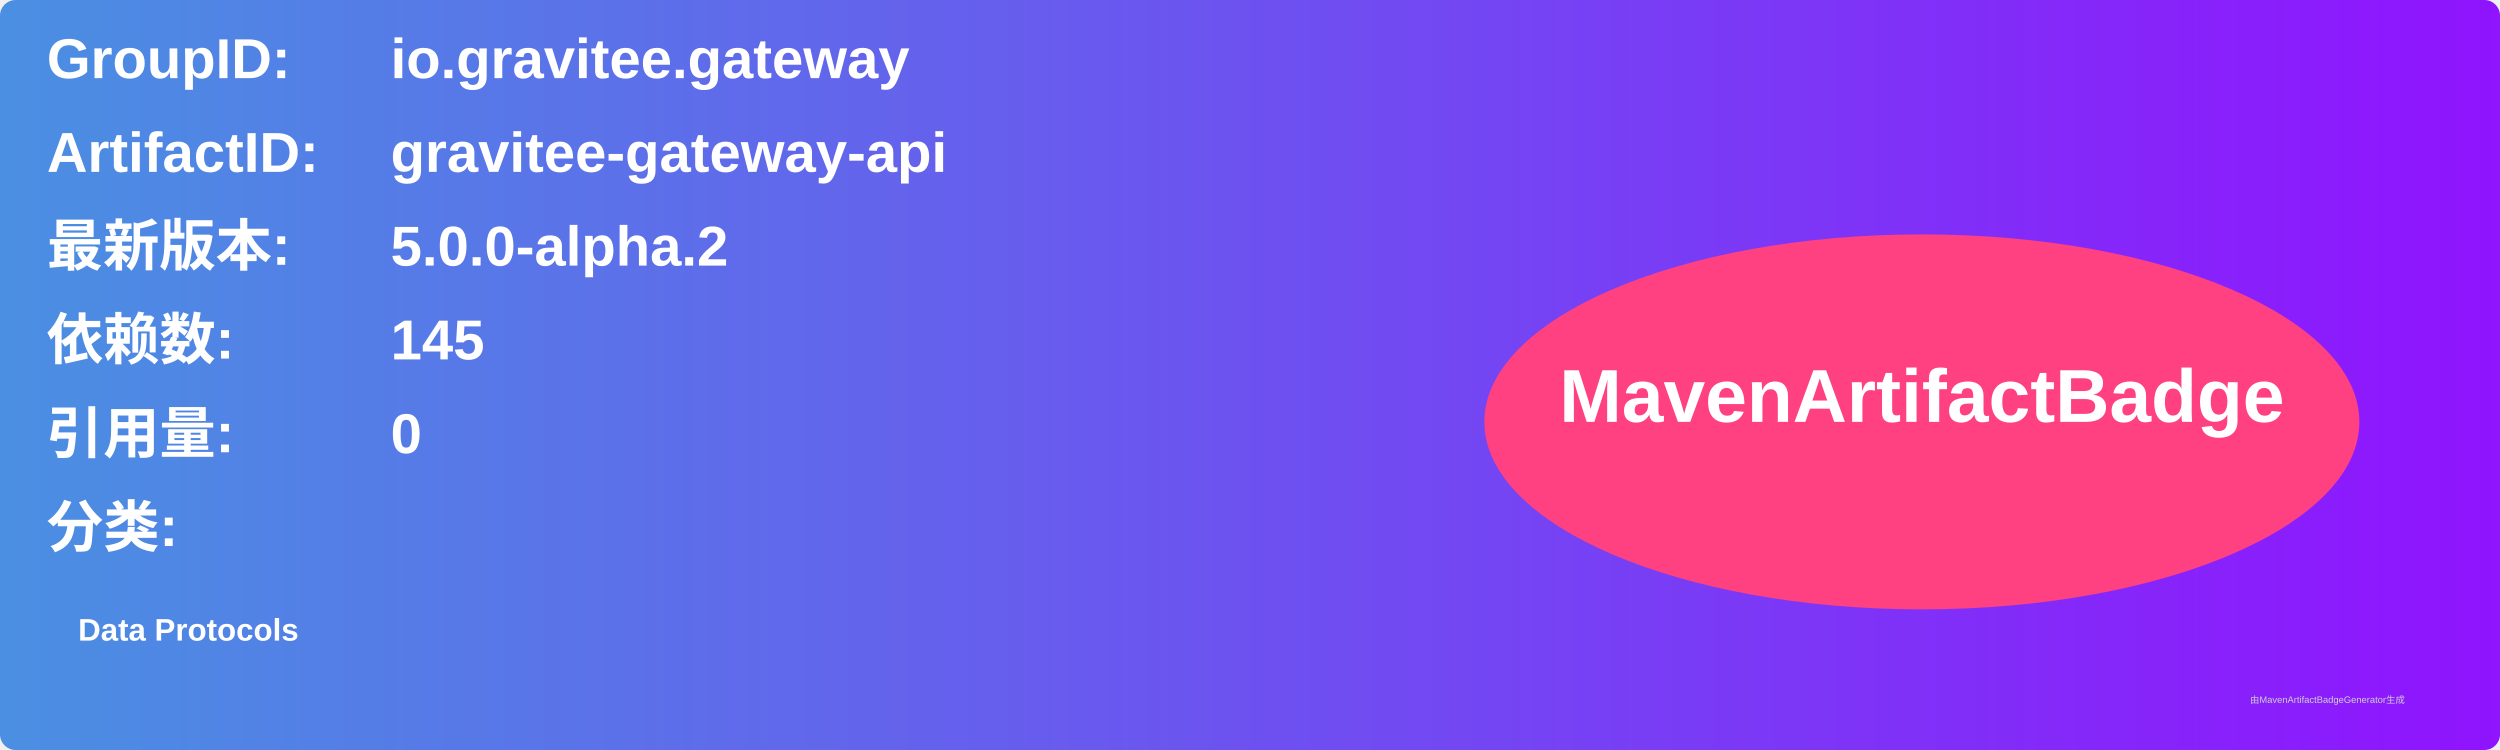
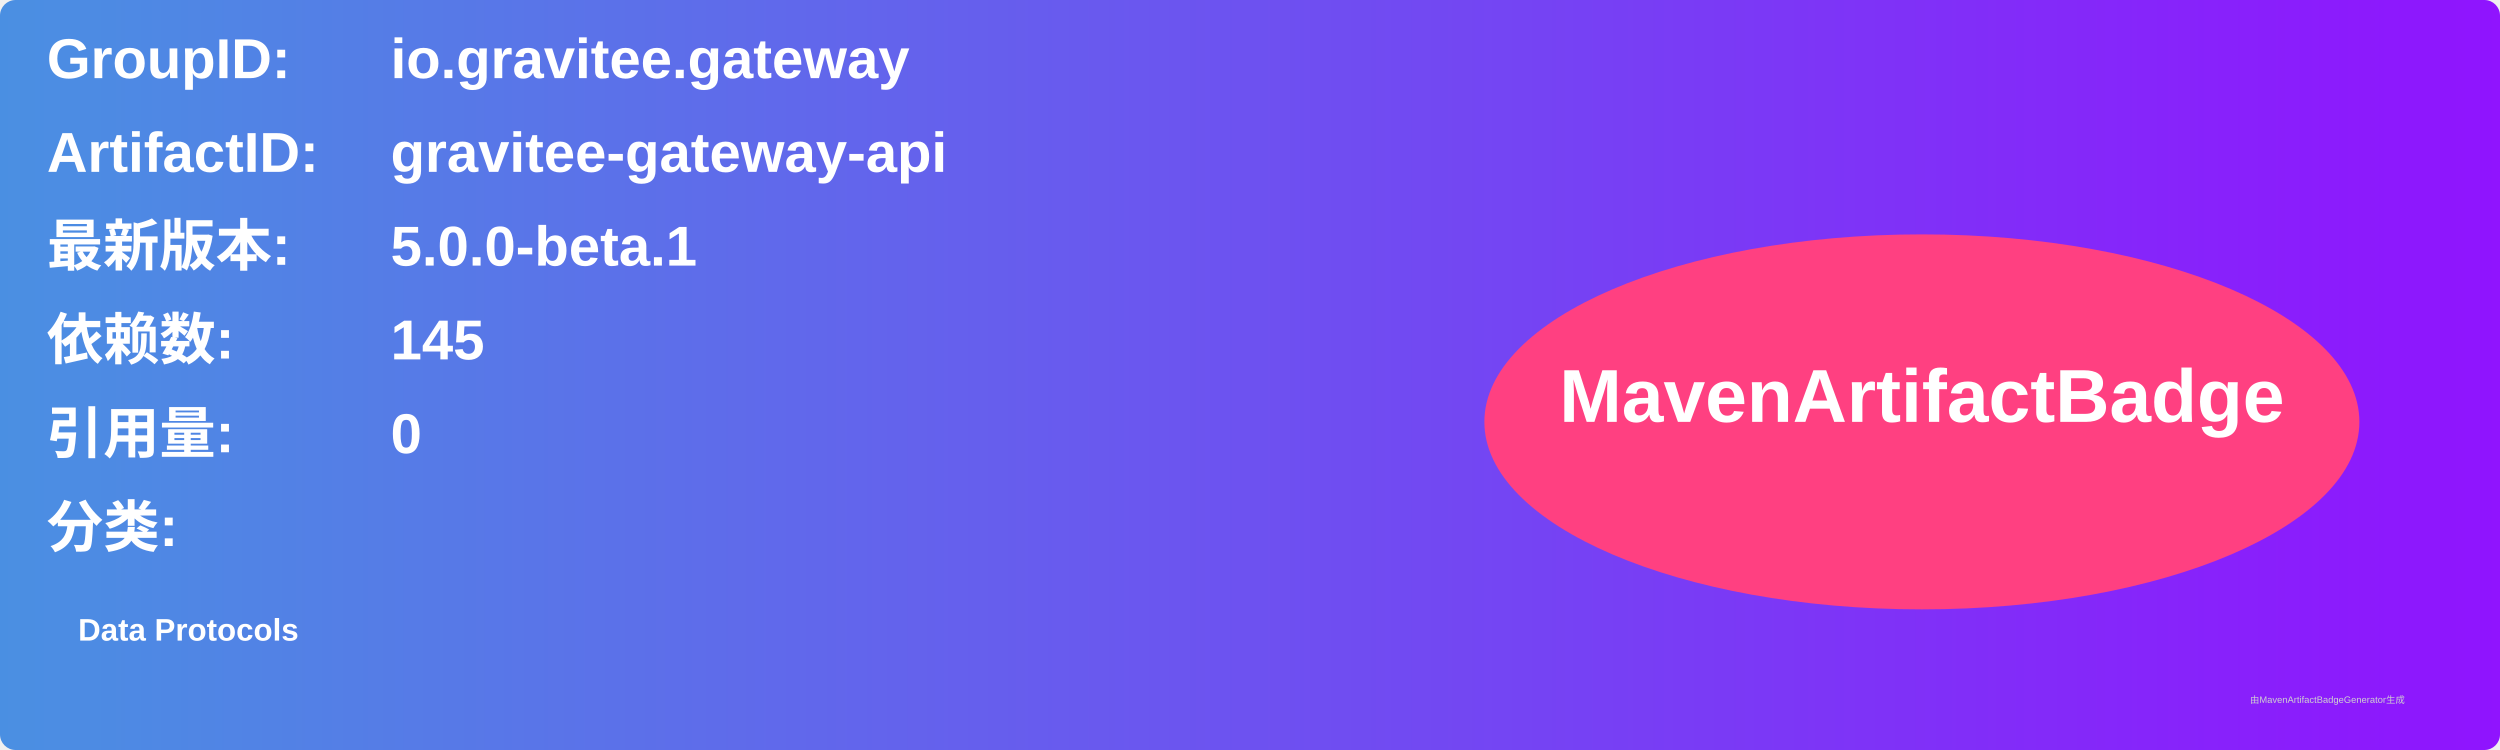
<svg xmlns="http://www.w3.org/2000/svg" width="800" height="240" viewBox="0 0 800 240">
  <linearGradient id="grad" x1="0%" y1="0%" x2="100%" y2="0%">
    <stop offset="0%" stop-color="#4a90e2" />
    <stop offset="100%" stop-color="#9013fe" />
  </linearGradient>
  <rect width="100%" height="100%" rx="5" ry="5" fill="url(#grad)" />
  <g transform="translate(15, 15)">
    <text x="0" y="10" font-family="Arial" font-size="18" fill="white" font-weight="bold" width="260">GroupID:</text>
    <text x="110" y="10" font-family="Arial" font-size="18" fill="white" font-weight="bold" width="460">io.gravitee.gateway</text>
    <text x="0" y="40" font-family="Arial" font-size="18" fill="white" font-weight="bold" width="260">ArtifactID:</text>
    <text x="110" y="40" font-family="Arial" font-size="18" fill="white" font-weight="bold" width="460">gravitee-gateway-api</text>
    <text x="0" y="70" font-family="Arial" font-size="18" fill="white" font-weight="bold">最新版本:</text>
    <text x="110" y="70" font-family="Arial" font-size="18" fill="white" font-weight="bold">
-       <tspan font-weight="bold">5.0.0-alpha.2</tspan>
+       <tspan font-weight="bold">5.0.0-beta.1</tspan>
    </text>
    <text x="0" y="100" font-family="Arial" font-size="18" fill="white" font-weight="bold">依赖数: </text>
    <text x="110" y="100" font-family="Arial" font-size="18" fill="white">
      <tspan font-weight="bold">145</tspan>
    </text>
    <text x="0" y="130" font-family="Arial" font-size="18" fill="white" font-weight="bold">引用量: </text>
    <text x="110" y="130" font-family="Arial" font-size="18" fill="white">
      <tspan font-weight="bold">0</tspan>
    </text>
    <text x="0" y="160" font-family="Arial" font-size="18" fill="white" font-weight="bold">分类:</text>
    <text x="10" y="190" font-family="Arial" font-size="10" fill="white">
      <tspan font-weight="bold">Data Protocols</tspan>
    </text>
    <ellipse cx="600" cy="120" rx="140" ry="60" fill="#ff4081" />
    <text x="600" y="120" text-anchor="middle" font-family="Arial" font-size="24" fill="white" font-weight="bold">MavenArtifactBadge</text>
  </g>
  <text x="720" y="225" font-family="Arial" font-size="3" fill="#d0d0d0">由MavenArtifactBadgeGenerator生成</text>
</svg>
